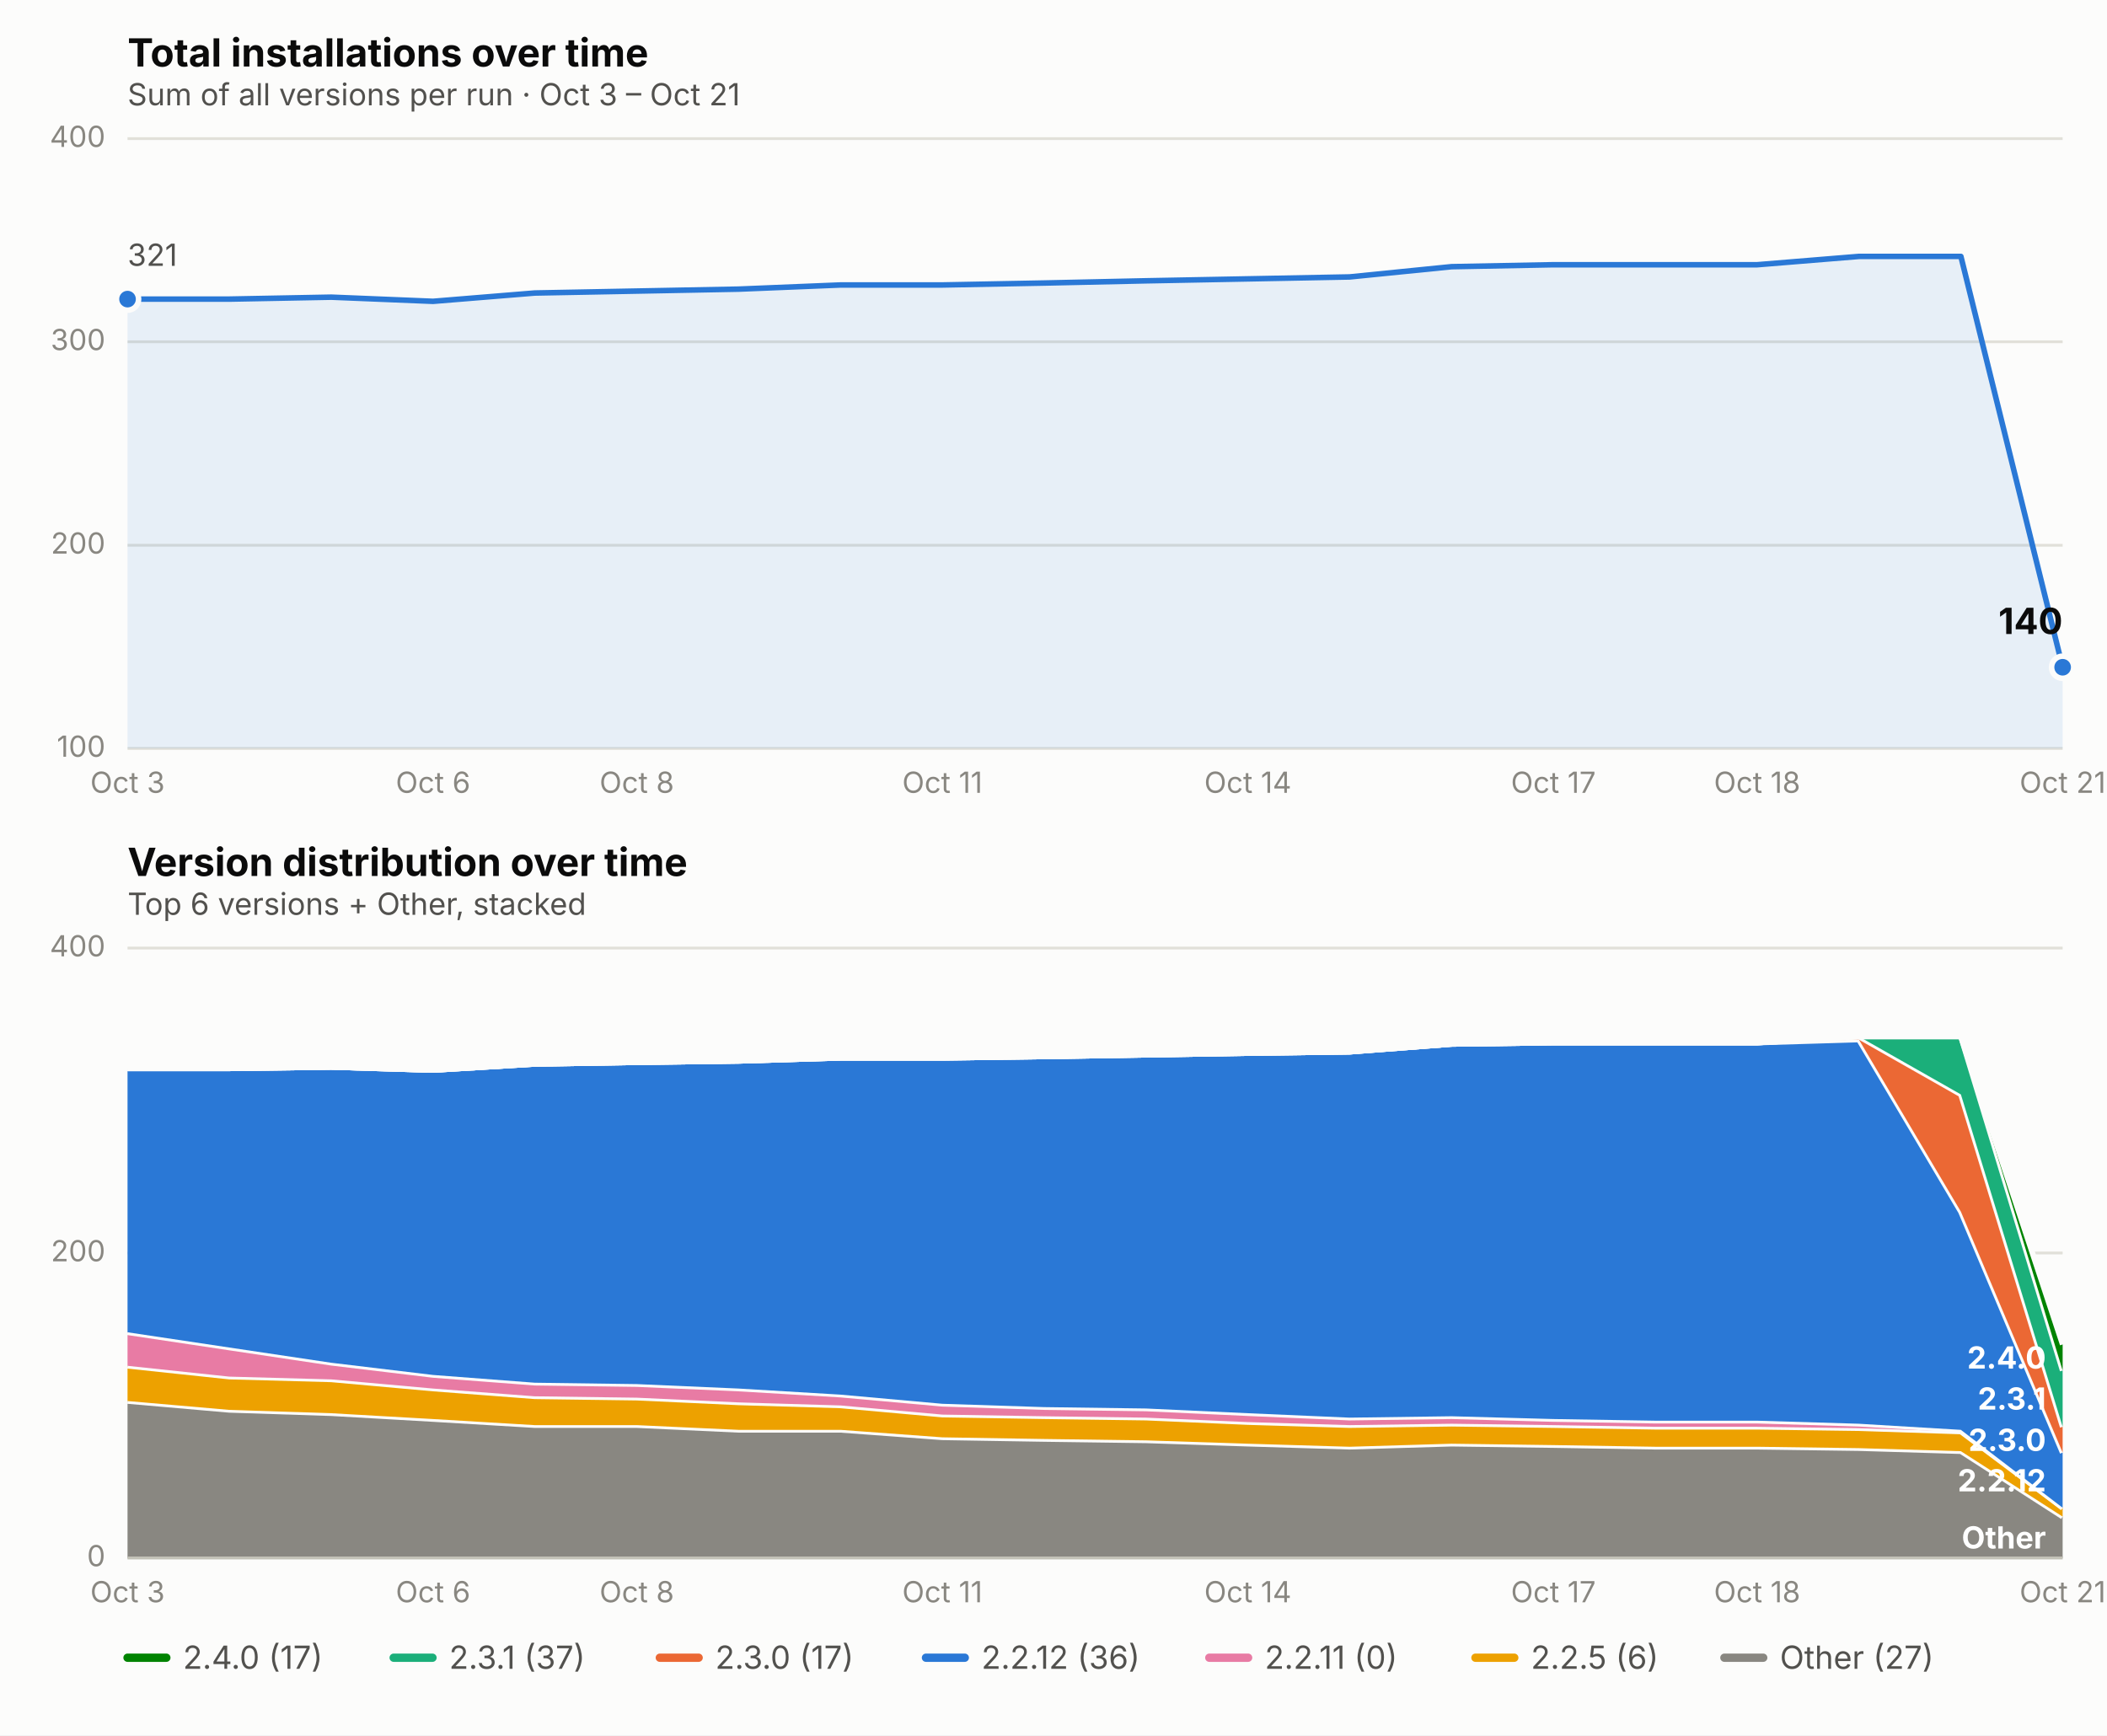
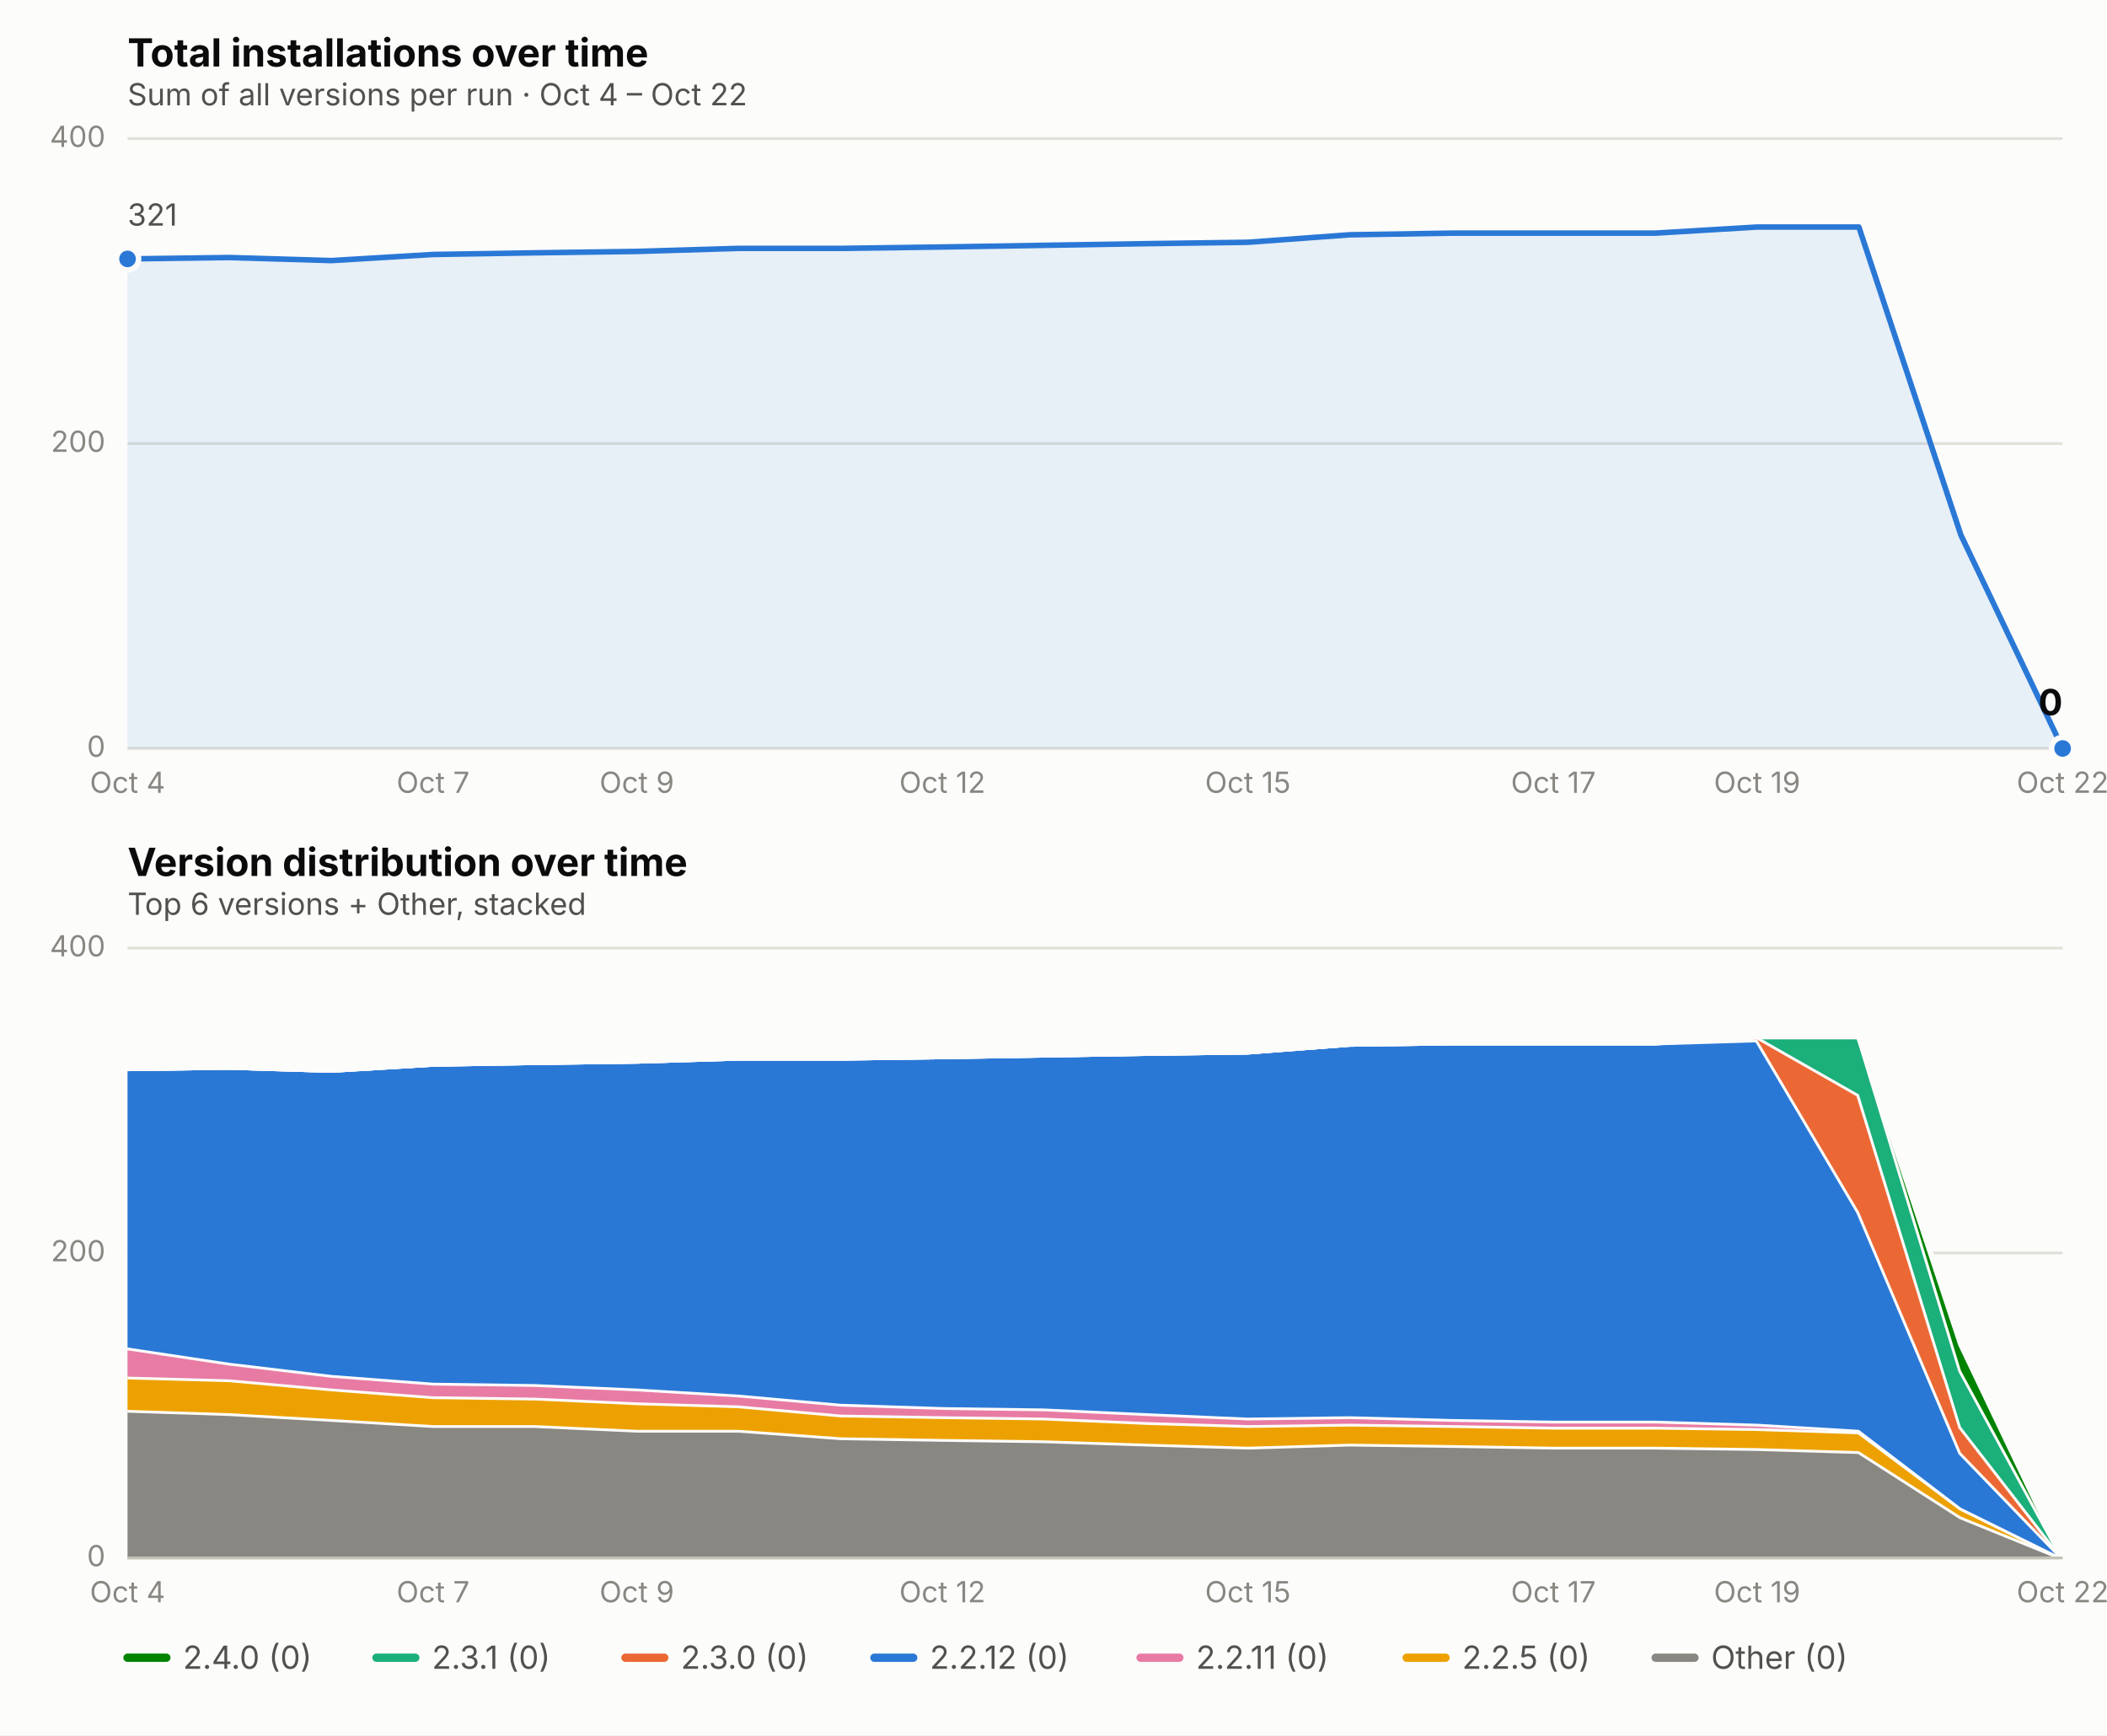
<svg xmlns="http://www.w3.org/2000/svg" viewBox="0 0 760 626" font-family="system-ui, -apple-system, Segoe UI, sans-serif">
  <rect x="0" y="0" width="760" height="626" fill="#fcfcfb" />
  <text x="46" y="24" font-size="14" font-weight="650" fill="#0b0b0b">Total installations over time</text>
-   <text x="46" y="38" font-size="11" fill="#52514e">Sum of all versions per run · Oct 3 – Oct 21</text>
+   <text x="46" y="38" font-size="11" fill="#52514e">Sum of all versions per run · Oct 4 – Oct 22</text>
  <line x1="46" x2="744" y1="270.0" y2="270.0" stroke="#e1e0d9" stroke-width="1" />
-   <text x="38" y="273.0" font-size="10.5" fill="#898781" text-anchor="end">100</text>
-   <line x1="46" x2="744" y1="196.7" y2="196.7" stroke="#e1e0d9" stroke-width="1" />
-   <text x="38" y="199.7" font-size="10.5" fill="#898781" text-anchor="end">200</text>
-   <line x1="46" x2="744" y1="123.3" y2="123.3" stroke="#e1e0d9" stroke-width="1" />
-   <text x="38" y="126.3" font-size="10.5" fill="#898781" text-anchor="end">300</text>
+   <text x="38" y="273.0" font-size="10.5" fill="#898781" text-anchor="end">0</text>
+   <line x1="46" x2="744" y1="160.0" y2="160.0" stroke="#e1e0d9" stroke-width="1" />
+   <text x="38" y="163.0" font-size="10.5" fill="#898781" text-anchor="end">200</text>
  <line x1="46" x2="744" y1="50.0" y2="50.0" stroke="#e1e0d9" stroke-width="1" />
  <text x="38" y="53.0" font-size="10.5" fill="#898781" text-anchor="end">400</text>
-   <text x="46.0" y="286" font-size="10.5" fill="#898781" text-anchor="middle">Oct 3</text>
-   <text x="156.2" y="286" font-size="10.5" fill="#898781" text-anchor="middle">Oct 6</text>
-   <text x="229.7" y="286" font-size="10.5" fill="#898781" text-anchor="middle">Oct 8</text>
-   <text x="339.9" y="286" font-size="10.5" fill="#898781" text-anchor="middle">Oct 11</text>
-   <text x="450.1" y="286" font-size="10.5" fill="#898781" text-anchor="middle">Oct 14</text>
+   <text x="46.0" y="286" font-size="10.5" fill="#898781" text-anchor="middle">Oct 4</text>
+   <text x="156.2" y="286" font-size="10.5" fill="#898781" text-anchor="middle">Oct 7</text>
+   <text x="229.7" y="286" font-size="10.5" fill="#898781" text-anchor="middle">Oct 9</text>
+   <text x="339.9" y="286" font-size="10.5" fill="#898781" text-anchor="middle">Oct 12</text>
+   <text x="450.1" y="286" font-size="10.5" fill="#898781" text-anchor="middle">Oct 15</text>
  <text x="560.3" y="286" font-size="10.5" fill="#898781" text-anchor="middle">Oct 17</text>
-   <text x="633.8" y="286" font-size="10.5" fill="#898781" text-anchor="middle">Oct 18</text>
-   <text x="744.0" y="286" font-size="10.5" fill="#898781" text-anchor="middle">Oct 21</text>
-   <path d="M 46.0,270.0 L 46.0,107.9 L 82.7,107.9 L 119.5,107.2 L 156.2,108.7 L 192.9,105.7 L 229.7,105.0 L 266.4,104.3 L 303.2,102.8 L 339.9,102.8 L 376.6,102.1 L 413.4,101.3 L 450.1,100.6 L 486.8,99.9 L 523.6,96.2 L 560.3,95.5 L 597.1,95.5 L 633.8,95.5 L 670.5,92.5 L 707.3,92.5 L 744.0,240.7 L 744.0,270.0 Z" fill="#2a78d6" opacity="0.10" stroke="none" />
-   <path d="M 46.0,107.9 L 82.7,107.9 L 119.5,107.2 L 156.2,108.7 L 192.9,105.7 L 229.7,105.0 L 266.4,104.3 L 303.2,102.8 L 339.9,102.8 L 376.6,102.1 L 413.4,101.3 L 450.1,100.6 L 486.8,99.9 L 523.6,96.2 L 560.3,95.5 L 597.1,95.5 L 633.8,95.5 L 670.5,92.5 L 707.3,92.5 L 744.0,240.7" fill="none" stroke="#2a78d6" stroke-width="2" stroke-linejoin="round" stroke-linecap="round" />
-   <circle cx="46.0" cy="107.9" r="4" fill="#2a78d6" stroke="#fcfcfb" stroke-width="2" />
-   <circle cx="744.0" cy="240.7" r="4" fill="#2a78d6" stroke="#fcfcfb" stroke-width="2" />
-   <text x="744.0" y="228.7" font-size="13" font-weight="650" fill="#0b0b0b" text-anchor="end">140</text>
-   <text x="46.0" y="95.9" font-size="11" fill="#52514e" text-anchor="start">321</text>
+   <text x="633.8" y="286" font-size="10.5" fill="#898781" text-anchor="middle">Oct 19</text>
+   <text x="744.0" y="286" font-size="10.5" fill="#898781" text-anchor="middle">Oct 22</text>
+   <path d="M 46.0,270.0 L 46.0,93.4 L 82.7,92.9 L 119.5,94.0 L 156.2,91.8 L 192.9,91.2 L 229.7,90.7 L 266.4,89.6 L 303.2,89.6 L 339.9,89.1 L 376.6,88.5 L 413.4,87.9 L 450.1,87.4 L 486.8,84.7 L 523.6,84.1 L 560.3,84.1 L 597.1,84.1 L 633.8,81.9 L 670.5,81.9 L 707.3,193.0 L 744.0,270.0 L 744.0,270.0 Z" fill="#2a78d6" opacity="0.10" stroke="none" />
+   <path d="M 46.0,93.4 L 82.7,92.9 L 119.5,94.0 L 156.2,91.8 L 192.9,91.2 L 229.7,90.7 L 266.4,89.6 L 303.2,89.6 L 339.9,89.1 L 376.6,88.5 L 413.4,87.9 L 450.1,87.4 L 486.8,84.7 L 523.6,84.1 L 560.3,84.1 L 597.1,84.1 L 633.8,81.9 L 670.5,81.9 L 707.3,193.0 L 744.0,270.0" fill="none" stroke="#2a78d6" stroke-width="2" stroke-linejoin="round" stroke-linecap="round" />
+   <circle cx="46.0" cy="93.4" r="4" fill="#2a78d6" stroke="#fcfcfb" stroke-width="2" />
+   <circle cx="744.0" cy="270.0" r="4" fill="#2a78d6" stroke="#fcfcfb" stroke-width="2" />
+   <text x="744.0" y="258.0" font-size="13" font-weight="650" fill="#0b0b0b" text-anchor="end">0</text>
+   <text x="46.0" y="81.4" font-size="11" fill="#52514e" text-anchor="start">321</text>
  <text x="46" y="316" font-size="14" font-weight="650" fill="#0b0b0b">Version distribution over time</text>
  <text x="46" y="330" font-size="11" fill="#52514e">Top 6 versions + Other, stacked</text>
  <line x1="46" x2="744" y1="562.0" y2="562.0" stroke="#e1e0d9" stroke-width="1" />
  <text x="38" y="565.0" font-size="10.5" fill="#898781" text-anchor="end">0</text>
  <line x1="46" x2="744" y1="452.0" y2="452.0" stroke="#e1e0d9" stroke-width="1" />
  <text x="38" y="455.0" font-size="10.5" fill="#898781" text-anchor="end">200</text>
  <line x1="46" x2="744" y1="342.0" y2="342.0" stroke="#e1e0d9" stroke-width="1" />
  <text x="38" y="345.0" font-size="10.5" fill="#898781" text-anchor="end">400</text>
-   <text x="46.0" y="578" font-size="10.5" fill="#898781" text-anchor="middle">Oct 3</text>
-   <text x="156.2" y="578" font-size="10.5" fill="#898781" text-anchor="middle">Oct 6</text>
-   <text x="229.7" y="578" font-size="10.5" fill="#898781" text-anchor="middle">Oct 8</text>
-   <text x="339.9" y="578" font-size="10.5" fill="#898781" text-anchor="middle">Oct 11</text>
-   <text x="450.1" y="578" font-size="10.5" fill="#898781" text-anchor="middle">Oct 14</text>
+   <text x="46.0" y="578" font-size="10.5" fill="#898781" text-anchor="middle">Oct 4</text>
+   <text x="156.2" y="578" font-size="10.5" fill="#898781" text-anchor="middle">Oct 7</text>
+   <text x="229.7" y="578" font-size="10.5" fill="#898781" text-anchor="middle">Oct 9</text>
+   <text x="339.9" y="578" font-size="10.5" fill="#898781" text-anchor="middle">Oct 12</text>
+   <text x="450.1" y="578" font-size="10.5" fill="#898781" text-anchor="middle">Oct 15</text>
  <text x="560.3" y="578" font-size="10.5" fill="#898781" text-anchor="middle">Oct 17</text>
-   <text x="633.8" y="578" font-size="10.5" fill="#898781" text-anchor="middle">Oct 18</text>
-   <text x="744.0" y="578" font-size="10.5" fill="#898781" text-anchor="middle">Oct 21</text>
-   <path d="M 46.0,505.4 L 82.7,508.6 L 119.5,509.8 L 156.2,511.9 L 192.9,514.1 L 229.7,514.1 L 266.4,515.8 L 303.2,515.8 L 339.9,518.5 L 376.6,519.1 L 413.4,519.6 L 450.1,520.8 L 486.8,521.9 L 523.6,520.8 L 560.3,521.3 L 597.1,521.9 L 633.8,521.9 L 670.5,522.4 L 707.3,523.5 L 744.0,547.1 L 744.0,562.0 L 707.3,562.0 L 670.5,562.0 L 633.8,562.0 L 597.1,562.0 L 560.3,562.0 L 523.6,562.0 L 486.8,562.0 L 450.1,562.0 L 413.4,562.0 L 376.6,562.0 L 339.9,562.0 L 303.2,562.0 L 266.4,562.0 L 229.7,562.0 L 192.9,562.0 L 156.2,562.0 L 119.5,562.0 L 82.7,562.0 L 46.0,562.0 Z" fill="#898781" stroke="none" />
-   <path d="M 46.0,505.4 L 82.7,508.6 L 119.5,509.8 L 156.2,511.9 L 192.9,514.1 L 229.7,514.1 L 266.4,515.8 L 303.2,515.8 L 339.9,518.5 L 376.6,519.1 L 413.4,519.6 L 450.1,520.8 L 486.8,521.9 L 523.6,520.8 L 560.3,521.3 L 597.1,521.9 L 633.8,521.9 L 670.5,522.4 L 707.3,523.5 L 744.0,547.1" fill="none" stroke="#fcfcfb" stroke-width="2" />
-   <path d="M 46.0,492.7 L 82.7,496.6 L 119.5,497.6 L 156.2,500.9 L 192.9,503.7 L 229.7,504.2 L 266.4,505.9 L 303.2,507.0 L 339.9,510.3 L 376.6,510.9 L 413.4,511.4 L 450.1,513.0 L 486.8,514.1 L 523.6,513.6 L 560.3,514.1 L 597.1,514.7 L 633.8,514.7 L 670.5,515.2 L 707.3,516.4 L 744.0,543.9 L 744.0,547.1 L 707.3,523.5 L 670.5,522.4 L 633.8,521.9 L 597.1,521.9 L 560.3,521.3 L 523.6,520.8 L 486.8,521.9 L 450.1,520.8 L 413.4,519.6 L 376.6,519.1 L 339.9,518.5 L 303.2,515.8 L 266.4,515.8 L 229.7,514.1 L 192.9,514.1 L 156.2,511.9 L 119.5,509.8 L 82.7,508.6 L 46.0,505.4 Z" fill="#eda100" stroke="none" />
-   <path d="M 46.0,492.7 L 82.7,496.6 L 119.5,497.6 L 156.2,500.9 L 192.9,503.7 L 229.7,504.2 L 266.4,505.9 L 303.2,507.0 L 339.9,510.3 L 376.6,510.9 L 413.4,511.4 L 450.1,513.0 L 486.8,514.1 L 523.6,513.6 L 560.3,514.1 L 597.1,514.7 L 633.8,514.7 L 670.5,515.2 L 707.3,516.4 L 744.0,543.9" fill="none" stroke="#fcfcfb" stroke-width="2" />
-   <path d="M 46.0,480.6 L 82.7,486.1 L 119.5,491.6 L 156.2,496.0 L 192.9,498.8 L 229.7,499.3 L 266.4,500.9 L 303.2,503.1 L 339.9,506.4 L 376.6,507.6 L 413.4,508.1 L 450.1,509.8 L 486.8,511.4 L 523.6,510.9 L 560.3,511.9 L 597.1,512.5 L 633.8,512.5 L 670.5,513.6 L 707.3,515.8 L 744.0,543.9 L 744.0,543.9 L 707.3,516.4 L 670.5,515.2 L 633.8,514.7 L 597.1,514.7 L 560.3,514.1 L 523.6,513.6 L 486.8,514.1 L 450.1,513.0 L 413.4,511.4 L 376.6,510.9 L 339.9,510.3 L 303.2,507.0 L 266.4,505.9 L 229.7,504.2 L 192.9,503.7 L 156.2,500.9 L 119.5,497.6 L 82.7,496.6 L 46.0,492.7 Z" fill="#e87ba4" stroke="none" />
-   <path d="M 46.0,480.6 L 82.7,486.1 L 119.5,491.6 L 156.2,496.0 L 192.9,498.8 L 229.7,499.3 L 266.4,500.9 L 303.2,503.1 L 339.9,506.4 L 376.6,507.6 L 413.4,508.1 L 450.1,509.8 L 486.8,511.4 L 523.6,510.9 L 560.3,511.9 L 597.1,512.5 L 633.8,512.5 L 670.5,513.6 L 707.3,515.8 L 744.0,543.9" fill="none" stroke="#fcfcfb" stroke-width="2" />
-   <path d="M 46.0,385.4 L 82.7,385.4 L 119.5,384.9 L 156.2,386.0 L 192.9,383.8 L 229.7,383.2 L 266.4,382.7 L 303.2,381.6 L 339.9,381.6 L 376.6,381.1 L 413.4,380.5 L 450.1,379.9 L 486.8,379.4 L 523.6,376.6 L 560.3,376.1 L 597.1,376.1 L 633.8,376.1 L 670.5,375.0 L 707.3,437.1 L 744.0,524.0 L 744.0,543.9 L 707.3,515.8 L 670.5,513.6 L 633.8,512.5 L 597.1,512.5 L 560.3,511.9 L 523.6,510.9 L 486.8,511.4 L 450.1,509.8 L 413.4,508.1 L 376.6,507.6 L 339.9,506.4 L 303.2,503.1 L 266.4,500.9 L 229.7,499.3 L 192.9,498.8 L 156.2,496.0 L 119.5,491.6 L 82.7,486.1 L 46.0,480.6 Z" fill="#2a78d6" stroke="none" />
-   <path d="M 46.0,385.4 L 82.7,385.4 L 119.5,384.9 L 156.2,386.0 L 192.9,383.8 L 229.7,383.2 L 266.4,382.7 L 303.2,381.6 L 339.9,381.6 L 376.6,381.1 L 413.4,380.5 L 450.1,379.9 L 486.8,379.4 L 523.6,376.6 L 560.3,376.1 L 597.1,376.1 L 633.8,376.1 L 670.5,375.0 L 707.3,437.1 L 744.0,524.0" fill="none" stroke="#fcfcfb" stroke-width="2" />
-   <path d="M 46.0,385.4 L 82.7,385.4 L 119.5,384.9 L 156.2,386.0 L 192.9,383.8 L 229.7,383.2 L 266.4,382.7 L 303.2,381.6 L 339.9,381.6 L 376.6,381.1 L 413.4,380.5 L 450.1,379.9 L 486.8,379.4 L 523.6,376.6 L 560.3,376.1 L 597.1,376.1 L 633.8,376.1 L 670.5,373.9 L 707.3,394.8 L 744.0,514.7 L 744.0,524.0 L 707.3,437.1 L 670.5,375.0 L 633.8,376.1 L 597.1,376.1 L 560.3,376.1 L 523.6,376.6 L 486.8,379.4 L 450.1,379.9 L 413.4,380.5 L 376.6,381.1 L 339.9,381.6 L 303.2,381.6 L 266.4,382.7 L 229.7,383.2 L 192.9,383.8 L 156.2,386.0 L 119.5,384.9 L 82.7,385.4 L 46.0,385.4 Z" fill="#eb6834" stroke="none" />
-   <path d="M 46.0,385.4 L 82.7,385.4 L 119.5,384.9 L 156.2,386.0 L 192.9,383.8 L 229.7,383.2 L 266.4,382.7 L 303.2,381.6 L 339.9,381.6 L 376.6,381.1 L 413.4,380.5 L 450.1,379.9 L 486.8,379.4 L 523.6,376.6 L 560.3,376.1 L 597.1,376.1 L 633.8,376.1 L 670.5,373.9 L 707.3,394.8 L 744.0,514.7" fill="none" stroke="#fcfcfb" stroke-width="2" />
-   <path d="M 46.0,385.4 L 82.7,385.4 L 119.5,384.9 L 156.2,386.0 L 192.9,383.8 L 229.7,383.2 L 266.4,382.7 L 303.2,381.6 L 339.9,381.6 L 376.6,381.1 L 413.4,380.5 L 450.1,379.9 L 486.8,379.4 L 523.6,376.6 L 560.3,376.1 L 597.1,376.1 L 633.8,376.1 L 670.5,373.9 L 707.3,373.9 L 744.0,494.4 L 744.0,514.7 L 707.3,394.8 L 670.5,373.9 L 633.8,376.1 L 597.1,376.1 L 560.3,376.1 L 523.6,376.6 L 486.8,379.4 L 450.1,379.9 L 413.4,380.5 L 376.6,381.1 L 339.9,381.6 L 303.2,381.6 L 266.4,382.7 L 229.7,383.2 L 192.9,383.8 L 156.2,386.0 L 119.5,384.9 L 82.7,385.4 L 46.0,385.4 Z" fill="#1baf7a" stroke="none" />
-   <path d="M 46.0,385.4 L 82.7,385.4 L 119.5,384.9 L 156.2,386.0 L 192.9,383.8 L 229.7,383.2 L 266.4,382.7 L 303.2,381.6 L 339.9,381.6 L 376.6,381.1 L 413.4,380.5 L 450.1,379.9 L 486.8,379.4 L 523.6,376.6 L 560.3,376.1 L 597.1,376.1 L 633.8,376.1 L 670.5,373.9 L 707.3,373.9 L 744.0,494.4" fill="none" stroke="#fcfcfb" stroke-width="2" />
-   <path d="M 46.0,385.4 L 82.7,385.4 L 119.5,384.9 L 156.2,386.0 L 192.9,383.8 L 229.7,383.2 L 266.4,382.7 L 303.2,381.6 L 339.9,381.6 L 376.6,381.1 L 413.4,380.5 L 450.1,379.9 L 486.8,379.4 L 523.6,376.6 L 560.3,376.1 L 597.1,376.1 L 633.8,376.1 L 670.5,373.9 L 707.3,373.9 L 744.0,485.0 L 744.0,494.4 L 707.3,373.9 L 670.5,373.9 L 633.8,376.1 L 597.1,376.1 L 560.3,376.1 L 523.6,376.6 L 486.8,379.4 L 450.1,379.9 L 413.4,380.5 L 376.6,381.1 L 339.9,381.6 L 303.2,381.6 L 266.4,382.7 L 229.7,383.2 L 192.9,383.8 L 156.2,386.0 L 119.5,384.9 L 82.7,385.4 L 46.0,385.4 Z" fill="#008300" stroke="none" />
-   <path d="M 46.0,385.4 L 82.7,385.4 L 119.5,384.9 L 156.2,386.0 L 192.9,383.8 L 229.7,383.2 L 266.4,382.7 L 303.2,381.6 L 339.9,381.6 L 376.6,381.1 L 413.4,380.5 L 450.1,379.9 L 486.8,379.4 L 523.6,376.6 L 560.3,376.1 L 597.1,376.1 L 633.8,376.1 L 670.5,373.9 L 707.3,373.9 L 744.0,485.0" fill="none" stroke="#fcfcfb" stroke-width="2" />
-   <text x="738.0" y="558.6" font-size="11" font-weight="650" fill="#ffffff" text-anchor="end">Other</text>
-   <text x="738.0" y="538.0" font-size="11" font-weight="650" fill="#ffffff" text-anchor="end">2.2.12</text>
-   <text x="738.0" y="523.4" font-size="11" font-weight="650" fill="#ffffff" text-anchor="end">2.3.0</text>
-   <text x="738.0" y="508.5" font-size="11" font-weight="650" fill="#ffffff" text-anchor="end">2.3.1</text>
-   <text x="738.0" y="493.7" font-size="11" font-weight="650" fill="#ffffff" text-anchor="end">2.4.0</text>
+   <text x="633.8" y="578" font-size="10.5" fill="#898781" text-anchor="middle">Oct 19</text>
+   <text x="744.0" y="578" font-size="10.5" fill="#898781" text-anchor="middle">Oct 22</text>
+   <path d="M 46.0,508.6 L 82.7,509.8 L 119.5,511.9 L 156.2,514.1 L 192.9,514.1 L 229.7,515.8 L 266.4,515.8 L 303.2,518.5 L 339.9,519.1 L 376.6,519.6 L 413.4,520.8 L 450.1,521.9 L 486.8,520.8 L 523.6,521.3 L 560.3,521.9 L 597.1,521.9 L 633.8,522.4 L 670.5,523.5 L 707.3,547.1 L 744.0,562.0 L 744.0,562.0 L 707.3,562.0 L 670.5,562.0 L 633.8,562.0 L 597.1,562.0 L 560.3,562.0 L 523.6,562.0 L 486.8,562.0 L 450.1,562.0 L 413.4,562.0 L 376.6,562.0 L 339.9,562.0 L 303.2,562.0 L 266.4,562.0 L 229.7,562.0 L 192.9,562.0 L 156.2,562.0 L 119.5,562.0 L 82.7,562.0 L 46.0,562.0 Z" fill="#898781" stroke="none" />
+   <path d="M 46.0,508.6 L 82.7,509.8 L 119.5,511.9 L 156.2,514.1 L 192.9,514.1 L 229.7,515.8 L 266.4,515.8 L 303.2,518.5 L 339.9,519.1 L 376.6,519.6 L 413.4,520.8 L 450.1,521.9 L 486.8,520.8 L 523.6,521.3 L 560.3,521.9 L 597.1,521.9 L 633.8,522.4 L 670.5,523.5 L 707.3,547.1 L 744.0,562.0" fill="none" stroke="#fcfcfb" stroke-width="2" />
+   <path d="M 46.0,496.6 L 82.7,497.6 L 119.5,500.9 L 156.2,503.7 L 192.9,504.2 L 229.7,505.9 L 266.4,507.0 L 303.2,510.3 L 339.9,510.9 L 376.6,511.4 L 413.4,513.0 L 450.1,514.1 L 486.8,513.6 L 523.6,514.1 L 560.3,514.7 L 597.1,514.7 L 633.8,515.2 L 670.5,516.4 L 707.3,543.9 L 744.0,562.0 L 744.0,562.0 L 707.3,547.1 L 670.5,523.5 L 633.8,522.4 L 597.1,521.9 L 560.3,521.9 L 523.6,521.3 L 486.8,520.8 L 450.1,521.9 L 413.4,520.8 L 376.6,519.6 L 339.9,519.1 L 303.2,518.5 L 266.4,515.8 L 229.7,515.8 L 192.9,514.1 L 156.2,514.1 L 119.5,511.9 L 82.7,509.8 L 46.0,508.6 Z" fill="#eda100" stroke="none" />
+   <path d="M 46.0,496.6 L 82.7,497.6 L 119.5,500.9 L 156.2,503.7 L 192.9,504.2 L 229.7,505.9 L 266.4,507.0 L 303.2,510.3 L 339.9,510.9 L 376.6,511.4 L 413.4,513.0 L 450.1,514.1 L 486.8,513.6 L 523.6,514.1 L 560.3,514.7 L 597.1,514.7 L 633.8,515.2 L 670.5,516.4 L 707.3,543.9 L 744.0,562.0" fill="none" stroke="#fcfcfb" stroke-width="2" />
+   <path d="M 46.0,486.1 L 82.7,491.6 L 119.5,496.0 L 156.2,498.8 L 192.9,499.3 L 229.7,500.9 L 266.4,503.1 L 303.2,506.4 L 339.9,507.6 L 376.6,508.1 L 413.4,509.8 L 450.1,511.4 L 486.8,510.9 L 523.6,511.9 L 560.3,512.5 L 597.1,512.5 L 633.8,513.6 L 670.5,515.8 L 707.3,543.9 L 744.0,562.0 L 744.0,562.0 L 707.3,543.9 L 670.5,516.4 L 633.8,515.2 L 597.1,514.7 L 560.3,514.7 L 523.6,514.1 L 486.8,513.6 L 450.1,514.1 L 413.4,513.0 L 376.6,511.4 L 339.9,510.9 L 303.2,510.3 L 266.4,507.0 L 229.7,505.9 L 192.9,504.2 L 156.2,503.7 L 119.5,500.9 L 82.7,497.6 L 46.0,496.6 Z" fill="#e87ba4" stroke="none" />
+   <path d="M 46.0,486.1 L 82.7,491.6 L 119.5,496.0 L 156.2,498.8 L 192.9,499.3 L 229.7,500.9 L 266.4,503.1 L 303.2,506.4 L 339.9,507.6 L 376.6,508.1 L 413.4,509.8 L 450.1,511.4 L 486.8,510.9 L 523.6,511.9 L 560.3,512.5 L 597.1,512.5 L 633.8,513.6 L 670.5,515.8 L 707.3,543.9 L 744.0,562.0" fill="none" stroke="#fcfcfb" stroke-width="2" />
+   <path d="M 46.0,385.4 L 82.7,384.9 L 119.5,386.0 L 156.2,383.8 L 192.9,383.2 L 229.7,382.7 L 266.4,381.6 L 303.2,381.6 L 339.9,381.1 L 376.6,380.5 L 413.4,379.9 L 450.1,379.4 L 486.8,376.6 L 523.6,376.1 L 560.3,376.1 L 597.1,376.1 L 633.8,375.0 L 670.5,437.1 L 707.3,524.0 L 744.0,562.0 L 744.0,562.0 L 707.3,543.9 L 670.5,515.8 L 633.8,513.6 L 597.1,512.5 L 560.3,512.5 L 523.6,511.9 L 486.8,510.9 L 450.1,511.4 L 413.4,509.8 L 376.6,508.1 L 339.9,507.6 L 303.2,506.4 L 266.4,503.1 L 229.7,500.9 L 192.9,499.3 L 156.2,498.8 L 119.5,496.0 L 82.7,491.6 L 46.0,486.1 Z" fill="#2a78d6" stroke="none" />
+   <path d="M 46.0,385.4 L 82.7,384.9 L 119.5,386.0 L 156.2,383.8 L 192.9,383.2 L 229.7,382.7 L 266.4,381.6 L 303.2,381.6 L 339.9,381.1 L 376.6,380.5 L 413.4,379.9 L 450.1,379.4 L 486.8,376.6 L 523.6,376.1 L 560.3,376.1 L 597.1,376.1 L 633.8,375.0 L 670.5,437.1 L 707.3,524.0 L 744.0,562.0" fill="none" stroke="#fcfcfb" stroke-width="2" />
+   <path d="M 46.0,385.4 L 82.7,384.9 L 119.5,386.0 L 156.2,383.8 L 192.9,383.2 L 229.7,382.7 L 266.4,381.6 L 303.2,381.6 L 339.9,381.1 L 376.6,380.5 L 413.4,379.9 L 450.1,379.4 L 486.8,376.6 L 523.6,376.1 L 560.3,376.1 L 597.1,376.1 L 633.8,373.9 L 670.5,394.8 L 707.3,514.7 L 744.0,562.0 L 744.0,562.0 L 707.3,524.0 L 670.5,437.1 L 633.8,375.0 L 597.1,376.1 L 560.3,376.1 L 523.6,376.1 L 486.8,376.6 L 450.1,379.4 L 413.4,379.9 L 376.6,380.5 L 339.9,381.1 L 303.2,381.6 L 266.4,381.6 L 229.7,382.7 L 192.9,383.2 L 156.2,383.8 L 119.5,386.0 L 82.7,384.9 L 46.0,385.4 Z" fill="#eb6834" stroke="none" />
+   <path d="M 46.0,385.4 L 82.7,384.9 L 119.5,386.0 L 156.2,383.8 L 192.9,383.2 L 229.7,382.7 L 266.4,381.6 L 303.2,381.6 L 339.9,381.1 L 376.6,380.5 L 413.4,379.9 L 450.1,379.4 L 486.8,376.6 L 523.6,376.1 L 560.3,376.1 L 597.1,376.1 L 633.8,373.9 L 670.5,394.8 L 707.3,514.7 L 744.0,562.0" fill="none" stroke="#fcfcfb" stroke-width="2" />
+   <path d="M 46.0,385.4 L 82.7,384.9 L 119.5,386.0 L 156.2,383.8 L 192.9,383.2 L 229.7,382.7 L 266.4,381.6 L 303.2,381.6 L 339.9,381.1 L 376.6,380.5 L 413.4,379.9 L 450.1,379.4 L 486.8,376.6 L 523.6,376.1 L 560.3,376.1 L 597.1,376.1 L 633.8,373.9 L 670.5,373.9 L 707.3,494.4 L 744.0,562.0 L 744.0,562.0 L 707.3,514.7 L 670.5,394.8 L 633.8,373.9 L 597.1,376.1 L 560.3,376.1 L 523.6,376.1 L 486.8,376.6 L 450.1,379.4 L 413.4,379.9 L 376.6,380.5 L 339.9,381.1 L 303.2,381.6 L 266.4,381.6 L 229.7,382.7 L 192.9,383.2 L 156.2,383.8 L 119.5,386.0 L 82.7,384.9 L 46.0,385.4 Z" fill="#1baf7a" stroke="none" />
+   <path d="M 46.0,385.4 L 82.7,384.9 L 119.5,386.0 L 156.2,383.8 L 192.9,383.2 L 229.7,382.7 L 266.4,381.6 L 303.2,381.6 L 339.9,381.1 L 376.6,380.5 L 413.4,379.9 L 450.1,379.4 L 486.8,376.6 L 523.6,376.1 L 560.3,376.1 L 597.1,376.1 L 633.8,373.9 L 670.5,373.9 L 707.3,494.4 L 744.0,562.0" fill="none" stroke="#fcfcfb" stroke-width="2" />
+   <path d="M 46.0,385.4 L 82.7,384.9 L 119.5,386.0 L 156.2,383.8 L 192.9,383.2 L 229.7,382.7 L 266.4,381.6 L 303.2,381.6 L 339.9,381.1 L 376.6,380.5 L 413.4,379.9 L 450.1,379.4 L 486.8,376.6 L 523.6,376.1 L 560.3,376.1 L 597.1,376.1 L 633.8,373.9 L 670.5,373.9 L 707.3,485.0 L 744.0,562.0 L 744.0,562.0 L 707.3,494.4 L 670.5,373.9 L 633.8,373.9 L 597.1,376.1 L 560.3,376.1 L 523.6,376.1 L 486.8,376.6 L 450.1,379.4 L 413.4,379.9 L 376.6,380.5 L 339.9,381.1 L 303.2,381.6 L 266.4,381.6 L 229.7,382.7 L 192.9,383.2 L 156.2,383.8 L 119.5,386.0 L 82.7,384.9 L 46.0,385.4 Z" fill="#008300" stroke="none" />
+   <path d="M 46.0,385.4 L 82.7,384.9 L 119.5,386.0 L 156.2,383.8 L 192.9,383.2 L 229.7,382.7 L 266.4,381.6 L 303.2,381.6 L 339.9,381.1 L 376.6,380.5 L 413.4,379.9 L 450.1,379.4 L 486.8,376.6 L 523.6,376.1 L 560.3,376.1 L 597.1,376.1 L 633.8,373.9 L 670.5,373.9 L 707.3,485.0 L 744.0,562.0" fill="none" stroke="#fcfcfb" stroke-width="2" />
  <line x1="46" x2="744" y1="562.0" y2="562.0" stroke="#c3c2b7" stroke-width="1" />
  <line x1="46.0" x2="60.0" y1="598.0" y2="598.0" stroke="#008300" stroke-width="3" stroke-linecap="round" />
-   <text x="66.0" y="602.0" font-size="11.5" fill="#52514e">2.4.0 (17)</text>
-   <line x1="142.0" x2="156.0" y1="598.0" y2="598.0" stroke="#1baf7a" stroke-width="3" stroke-linecap="round" />
-   <text x="162.0" y="602.0" font-size="11.5" fill="#52514e">2.3.1 (37)</text>
-   <line x1="238.0" x2="252.0" y1="598.0" y2="598.0" stroke="#eb6834" stroke-width="3" stroke-linecap="round" />
-   <text x="258.0" y="602.0" font-size="11.5" fill="#52514e">2.3.0 (17)</text>
-   <line x1="334.0" x2="348.0" y1="598.0" y2="598.0" stroke="#2a78d6" stroke-width="3" stroke-linecap="round" />
-   <text x="354.0" y="602.0" font-size="11.5" fill="#52514e">2.2.12 (36)</text>
-   <line x1="436.2" x2="450.2" y1="598.0" y2="598.0" stroke="#e87ba4" stroke-width="3" stroke-linecap="round" />
-   <text x="456.2" y="602.0" font-size="11.5" fill="#52514e">2.2.11 (0)</text>
-   <line x1="532.2" x2="546.2" y1="598.0" y2="598.0" stroke="#eda100" stroke-width="3" stroke-linecap="round" />
-   <text x="552.2" y="602.0" font-size="11.5" fill="#52514e">2.2.5 (6)</text>
-   <line x1="622.0" x2="636.0" y1="598.0" y2="598.0" stroke="#898781" stroke-width="3" stroke-linecap="round" />
-   <text x="642.0" y="602.0" font-size="11.5" fill="#52514e">Other (27)</text>
+   <text x="66.0" y="602.0" font-size="11.5" fill="#52514e">2.4.0 (0)</text>
+   <line x1="135.8" x2="149.8" y1="598.0" y2="598.0" stroke="#1baf7a" stroke-width="3" stroke-linecap="round" />
+   <text x="155.8" y="602.0" font-size="11.5" fill="#52514e">2.3.1 (0)</text>
+   <line x1="225.6" x2="239.6" y1="598.0" y2="598.0" stroke="#eb6834" stroke-width="3" stroke-linecap="round" />
+   <text x="245.6" y="602.0" font-size="11.5" fill="#52514e">2.3.0 (0)</text>
+   <line x1="315.4" x2="329.4" y1="598.0" y2="598.0" stroke="#2a78d6" stroke-width="3" stroke-linecap="round" />
+   <text x="335.4" y="602.0" font-size="11.5" fill="#52514e">2.2.12 (0)</text>
+   <line x1="411.4" x2="425.4" y1="598.0" y2="598.0" stroke="#e87ba4" stroke-width="3" stroke-linecap="round" />
+   <text x="431.4" y="602.0" font-size="11.5" fill="#52514e">2.2.11 (0)</text>
+   <line x1="507.4" x2="521.4" y1="598.0" y2="598.0" stroke="#eda100" stroke-width="3" stroke-linecap="round" />
+   <text x="527.4" y="602.0" font-size="11.5" fill="#52514e">2.2.5 (0)</text>
+   <line x1="597.2" x2="611.2" y1="598.0" y2="598.0" stroke="#898781" stroke-width="3" stroke-linecap="round" />
+   <text x="617.2" y="602.0" font-size="11.5" fill="#52514e">Other (0)</text>
</svg>
